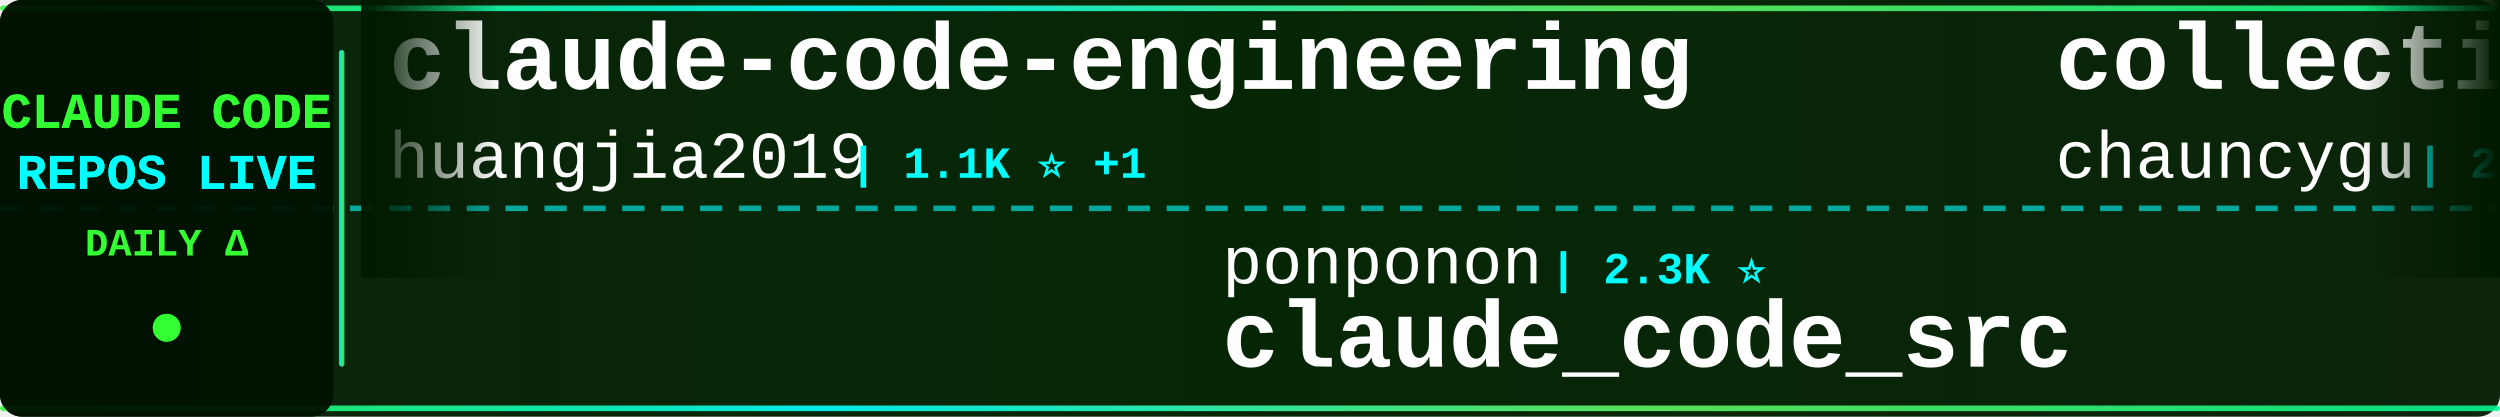
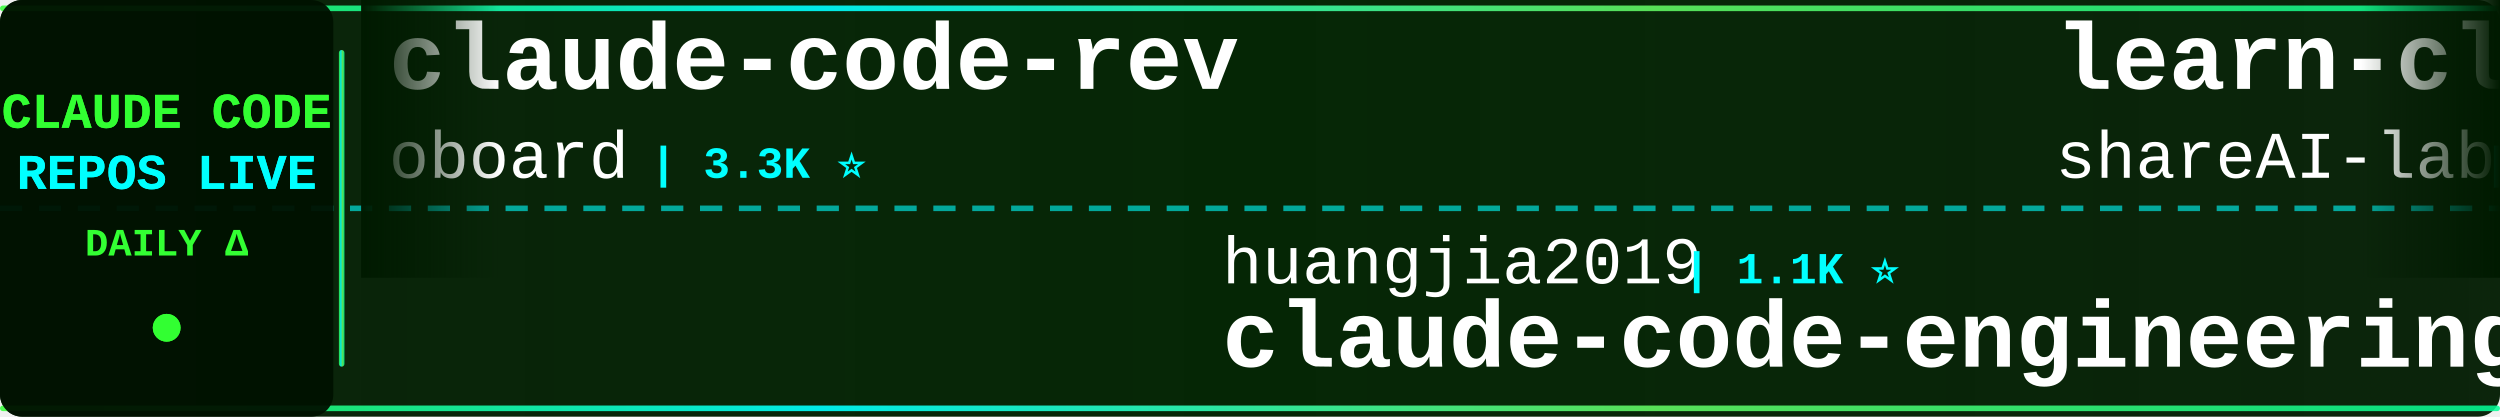
<svg xmlns="http://www.w3.org/2000/svg" width="900" height="150">
  <defs>
    <linearGradient id="tickerBg" x1="0%" y1="0%" x2="100%" y2="0%">
      <stop offset="0%" style="stop-color:#001a00;stop-opacity:0.95" />
      <stop offset="50%" style="stop-color:#002200;stop-opacity:0.98" />
      <stop offset="100%" style="stop-color:#001a00;stop-opacity:0.95" />
    </linearGradient>
    <linearGradient id="borderGrad" x1="0%" y1="0%" x2="100%" y2="0%">
      <stop offset="0%" style="stop-color:#33ff33;stop-opacity:0.85">
        <animate attributeName="stop-opacity" values="0.85;1;0.85" dur="2s" repeatCount="indefinite" />
      </stop>
      <stop offset="33%" style="stop-color:#00ffff;stop-opacity:0.9">
        <animate attributeName="stop-opacity" values="0.9;1;0.9" dur="2.2s" repeatCount="indefinite" />
      </stop>
      <stop offset="66%" style="stop-color:#66ff66;stop-opacity:0.85">
        <animate attributeName="stop-opacity" values="0.85;1;0.85" dur="1.8s" repeatCount="indefinite" />
      </stop>
      <stop offset="100%" style="stop-color:#00ff99;stop-opacity:0.85">
        <animate attributeName="stop-opacity" values="0.85;1;0.85" dur="2s" repeatCount="indefinite" />
      </stop>
    </linearGradient>
    <filter id="textGlow">
      <feGaussianBlur stdDeviation="0.1" result="coloredBlur" />
      <feMerge>
        <feMergeNode in="coloredBlur" />
        <feMergeNode in="SourceGraphic" />
      </feMerge>
    </filter>
    <filter id="metricGlow">
      <feGaussianBlur stdDeviation="0.2" result="coloredBlur" />
      <feMerge>
        <feMergeNode in="coloredBlur" />
        <feMergeNode in="SourceGraphic" />
      </feMerge>
    </filter>
    <linearGradient id="leftFade" x1="0%" y1="0%" x2="100%" y2="0%">
      <stop offset="0%" style="stop-color:#001a00;stop-opacity:1" />
      <stop offset="100%" style="stop-color:#001a00;stop-opacity:0" />
    </linearGradient>
    <linearGradient id="rightFade" x1="0%" y1="0%" x2="100%" y2="0%">
      <stop offset="0%" style="stop-color:#001a00;stop-opacity:0" />
      <stop offset="100%" style="stop-color:#001a00;stop-opacity:1" />
    </linearGradient>
  </defs>
  <rect width="900" height="150" fill="url(#tickerBg)" rx="8" />
  <rect x="0" y="2" width="900" height="2" fill="url(#borderGrad)" rx="1" />
  <rect x="0" y="146" width="900" height="2" fill="url(#borderGrad)" rx="1" />
  <line x1="0" y1="75" x2="900" y2="75" stroke="#00ffff" stroke-width="2" stroke-dasharray="8 6" opacity="0.6" />
  <rect x="0" y="0" width="120" height="150" fill="#001100" opacity="0.95" rx="8" />
  <text x="60" y="46" font-family="'Courier New', monospace" font-size="18" font-weight="bold" fill="#33ff33" text-anchor="middle" filter="url(#textGlow)">
    CLAUDE CODE
  </text>
  <text x="60" y="68" font-family="'Courier New', monospace" font-size="18" font-weight="bold" fill="#00ffff" text-anchor="middle" filter="url(#textGlow)">
    REPOS LIVE
  </text>
  <text x="60" y="92" font-family="'Courier New', monospace" font-size="14" font-weight="bold" fill="#33ff33" text-anchor="middle">
    DAILY Δ
  </text>
  <circle cx="60" cy="118" r="5" fill="#33ff33" filter="url(#metricGlow)">
    <animate attributeName="r" values="4;6;4" dur="1.5s" repeatCount="indefinite" />
    <animate attributeName="opacity" values="0.6;1;0.6" dur="1.5s" repeatCount="indefinite" />
  </circle>
  <rect x="122" y="18" width="2" height="114" fill="url(#borderGrad)" rx="1" />
  <clipPath id="tickerClip">
    <rect x="130" y="0" width="770" height="150" />
  </clipPath>
  <g clip-path="url(#tickerClip)">
    <g id="tickerItems">
      <animateTransform attributeName="transform" attributeType="XML" type="translate" from="0 0" to="-3000 0" dur="54s" repeatCount="indefinite" />
      <g transform="translate(0, 0)">
-         <text x="140" y="32" font-family="'Courier New', monospace" font-size="34" font-weight="bold" fill="#ffffff">claude-code-engineering</text>
-         <text x="140" y="64" font-family="'Courier New', monospace" font-size="24" font-weight="normal" fill="#ffffff" opacity="1.0">huangjia2019</text>
-         <text x="306" y="64" font-family="'Courier New', monospace" font-size="16" font-weight="bold" fill="#00ffff"> | 1.1K ⭐ +1</text>
+         <text x="140" y="32" font-family="'Courier New', monospace" font-size="34" font-weight="bold" fill="#ffffff">claude-code-rev</text>
+         <text x="140" y="64" font-family="'Courier New', monospace" font-size="24" font-weight="normal" fill="#ffffff" opacity="1.0">oboard</text>
+         <text x="234" y="64" font-family="'Courier New', monospace" font-size="16" font-weight="bold" fill="#00ffff"> | 3.3K ⭐</text>
      </g>
      <g transform="translate(300, 0)">
-         <text x="140" y="102" font-family="'Courier New', monospace" font-size="24" font-weight="normal" fill="#ffffff" opacity="1.0">ponponon</text>
-         <text x="258" y="102" font-family="'Courier New', monospace" font-size="16" font-weight="bold" fill="#00ffff"> | 2.3K ⭐</text>
-         <text x="140" y="132" font-family="'Courier New', monospace" font-size="34" font-weight="bold" fill="#ffffff">claude_code_src</text>
+         <text x="140" y="102" font-family="'Courier New', monospace" font-size="24" font-weight="normal" fill="#ffffff" opacity="1.0">huangjia2019</text>
+         <text x="306" y="102" font-family="'Courier New', monospace" font-size="16" font-weight="bold" fill="#00ffff"> | 1.1K ⭐</text>
+         <text x="140" y="132" font-family="'Courier New', monospace" font-size="34" font-weight="bold" fill="#ffffff">claude-code-engineering</text>
      </g>
      <g transform="translate(600, 0)">
-         <text x="140" y="32" font-family="'Courier New', monospace" font-size="34" font-weight="bold" fill="#ffffff">collection-claude-code-s...</text>
-         <text x="140" y="64" font-family="'Courier New', monospace" font-size="24" font-weight="normal" fill="#ffffff" opacity="1.0">chauncygu</text>
-         <text x="270" y="64" font-family="'Courier New', monospace" font-size="16" font-weight="bold" fill="#00ffff"> | 2.8K ⭐ +1</text>
+         <text x="140" y="32" font-family="'Courier New', monospace" font-size="34" font-weight="bold" fill="#ffffff">learn-claude-code</text>
+         <text x="140" y="64" font-family="'Courier New', monospace" font-size="24" font-weight="normal" fill="#ffffff" opacity="1.0">shareAI-lab</text>
+         <text x="294" y="64" font-family="'Courier New', monospace" font-size="16" font-weight="bold" fill="#00ffff"> | 77.0K ⭐ +3</text>
      </g>
      <g transform="translate(900, 0)">
-         <text x="140" y="102" font-family="'Courier New', monospace" font-size="24" font-weight="normal" fill="#ffffff" opacity="1.0">wanshuiyin</text>
-         <text x="282" y="102" font-family="'Courier New', monospace" font-size="16" font-weight="bold" fill="#00ffff"> | 16.2K ⭐ +13</text>
-         <text x="140" y="132" font-family="'Courier New', monospace" font-size="34" font-weight="bold" fill="#ffffff">Auto-claude-code-researc...</text>
+         <text x="140" y="102" font-family="'Courier New', monospace" font-size="24" font-weight="normal" fill="#ffffff" opacity="1.0">OrcaWhisper</text>
+         <text x="294" y="102" font-family="'Courier New', monospace" font-size="16" font-weight="bold" fill="#00ffff"> | 97 ⭐ +1</text>
+         <text x="140" y="132" font-family="'Courier New', monospace" font-size="34" font-weight="bold" fill="#ffffff">Claude-Code</text>
      </g>
      <g transform="translate(1200, 0)">
-         <text x="140" y="32" font-family="'Courier New', monospace" font-size="34" font-weight="bold" fill="#ffffff">Claude-Code-Game-Studios</text>
-         <text x="140" y="64" font-family="'Courier New', monospace" font-size="24" font-weight="normal" fill="#ffffff" opacity="1.0">Donchitos</text>
-         <text x="270" y="64" font-family="'Courier New', monospace" font-size="16" font-weight="bold" fill="#00ffff"> | 25.1K ⭐ +8</text>
+         <text x="140" y="32" font-family="'Courier New', monospace" font-size="34" font-weight="bold" fill="#ffffff">ralph-claude-code</text>
+         <text x="140" y="64" font-family="'Courier New', monospace" font-size="24" font-weight="normal" fill="#ffffff" opacity="1.0">frankbria</text>
+         <text x="270" y="64" font-family="'Courier New', monospace" font-size="16" font-weight="bold" fill="#00ffff"> | 9.6K ⭐ +1</text>
      </g>
      <g transform="translate(1500, 0)">
-         <text x="140" y="102" font-family="'Courier New', monospace" font-size="24" font-weight="normal" fill="#ffffff" opacity="1.0">lorryjovens-hub</text>
-         <text x="342" y="102" font-family="'Courier New', monospace" font-size="16" font-weight="bold" fill="#00ffff"> | 1.7K ⭐</text>
-         <text x="140" y="132" font-family="'Courier New', monospace" font-size="34" font-weight="bold" fill="#ffffff">claude-code-rust</text>
+         <text x="140" y="102" font-family="'Courier New', monospace" font-size="24" font-weight="normal" fill="#ffffff" opacity="1.0">pedrohcgs</text>
+         <text x="270" y="102" font-family="'Courier New', monospace" font-size="16" font-weight="bold" fill="#00ffff"> | 1.6K ⭐</text>
+         <text x="140" y="132" font-family="'Courier New', monospace" font-size="34" font-weight="bold" fill="#ffffff">claude-code-my-workflow</text>
      </g>
      <g transform="translate(1800, 0)">
-         <text x="140" y="32" font-family="'Courier New', monospace" font-size="34" font-weight="bold" fill="#ffffff">awesome-claude-code-suba...</text>
-         <text x="140" y="64" font-family="'Courier New', monospace" font-size="24" font-weight="normal" fill="#ffffff" opacity="1.0">VoltAgent</text>
-         <text x="270" y="64" font-family="'Courier New', monospace" font-size="16" font-weight="bold" fill="#00ffff"> | 25.1K ⭐ +7</text>
+         <text x="140" y="32" font-family="'Courier New', monospace" font-size="34" font-weight="bold" fill="#ffffff">claude-code-proxy</text>
+         <text x="140" y="64" font-family="'Courier New', monospace" font-size="24" font-weight="normal" fill="#ffffff" opacity="1.0">1rgs</text>
+         <text x="210" y="64" font-family="'Courier New', monospace" font-size="16" font-weight="bold" fill="#00ffff"> | 3.7K ⭐ +1</text>
      </g>
      <g transform="translate(2100, 0)">
-         <text x="140" y="102" font-family="'Courier New', monospace" font-size="24" font-weight="normal" fill="#ffffff" opacity="1.0">zstmfhy</text>
-         <text x="246" y="102" font-family="'Courier New', monospace" font-size="16" font-weight="bold" fill="#00ffff"> | 189 ⭐</text>
-         <text x="140" y="132" font-family="'Courier New', monospace" font-size="34" font-weight="bold" fill="#ffffff">Claude-code</text>
+         <text x="140" y="102" font-family="'Courier New', monospace" font-size="24" font-weight="normal" fill="#ffffff" opacity="1.0">huangserva</text>
+         <text x="282" y="102" font-family="'Courier New', monospace" font-size="16" font-weight="bold" fill="#00ffff"> | 628 ⭐</text>
+         <text x="140" y="132" font-family="'Courier New', monospace" font-size="34" font-weight="bold" fill="#ffffff">claude-code-cli</text>
      </g>
      <g transform="translate(2400, 0)">
-         <text x="140" y="32" font-family="'Courier New', monospace" font-size="34" font-weight="bold" fill="#ffffff">claude-code-templates</text>
-         <text x="140" y="64" font-family="'Courier New', monospace" font-size="24" font-weight="normal" fill="#ffffff" opacity="1.0">davila7</text>
-         <text x="246" y="64" font-family="'Courier New', monospace" font-size="16" font-weight="bold" fill="#00ffff"> | 30.8K ⭐ +4</text>
+         <text x="140" y="32" font-family="'Courier New', monospace" font-size="34" font-weight="bold" fill="#ffffff">claude-code-source-code-...</text>
+         <text x="140" y="64" font-family="'Courier New', monospace" font-size="24" font-weight="normal" fill="#ffffff" opacity="1.0">ghuntley</text>
+         <text x="258" y="64" font-family="'Courier New', monospace" font-size="16" font-weight="bold" fill="#00ffff"> | 992 ⭐</text>
      </g>
      <g transform="translate(2700, 0)">
-         <text x="140" y="102" font-family="'Courier New', monospace" font-size="24" font-weight="normal" fill="#ffffff" opacity="1.0">kodu-ai</text>
-         <text x="246" y="102" font-family="'Courier New', monospace" font-size="16" font-weight="bold" fill="#00ffff"> | 5.2K ⭐</text>
-         <text x="140" y="132" font-family="'Courier New', monospace" font-size="34" font-weight="bold" fill="#ffffff">claude-coder</text>
+         <text x="140" y="102" font-family="'Courier New', monospace" font-size="24" font-weight="normal" fill="#ffffff" opacity="1.0">ykdojo</text>
+         <text x="234" y="102" font-family="'Courier New', monospace" font-size="16" font-weight="bold" fill="#00ffff"> | 10.1K ⭐ +3</text>
+         <text x="140" y="132" font-family="'Courier New', monospace" font-size="34" font-weight="bold" fill="#ffffff">claude-code-tips</text>
      </g>
      <g transform="translate(3000, 0)">
-         <text x="140" y="32" font-family="'Courier New', monospace" font-size="34" font-weight="bold" fill="#ffffff">claude-code-engineering</text>
-         <text x="140" y="64" font-family="'Courier New', monospace" font-size="24" font-weight="normal" fill="#ffffff" opacity="1.0">huangjia2019</text>
-         <text x="306" y="64" font-family="'Courier New', monospace" font-size="16" font-weight="bold" fill="#00ffff"> | 1.1K ⭐ +1</text>
+         <text x="140" y="32" font-family="'Courier New', monospace" font-size="34" font-weight="bold" fill="#ffffff">claude-code-rev</text>
+         <text x="140" y="64" font-family="'Courier New', monospace" font-size="24" font-weight="normal" fill="#ffffff" opacity="1.0">oboard</text>
+         <text x="234" y="64" font-family="'Courier New', monospace" font-size="16" font-weight="bold" fill="#00ffff"> | 3.3K ⭐</text>
      </g>
      <g transform="translate(3300, 0)">
-         <text x="140" y="102" font-family="'Courier New', monospace" font-size="24" font-weight="normal" fill="#ffffff" opacity="1.0">ponponon</text>
-         <text x="258" y="102" font-family="'Courier New', monospace" font-size="16" font-weight="bold" fill="#00ffff"> | 2.3K ⭐</text>
-         <text x="140" y="132" font-family="'Courier New', monospace" font-size="34" font-weight="bold" fill="#ffffff">claude_code_src</text>
+         <text x="140" y="102" font-family="'Courier New', monospace" font-size="24" font-weight="normal" fill="#ffffff" opacity="1.0">huangjia2019</text>
+         <text x="306" y="102" font-family="'Courier New', monospace" font-size="16" font-weight="bold" fill="#00ffff"> | 1.1K ⭐</text>
+         <text x="140" y="132" font-family="'Courier New', monospace" font-size="34" font-weight="bold" fill="#ffffff">claude-code-engineering</text>
      </g>
      <g transform="translate(3600, 0)">
-         <text x="140" y="32" font-family="'Courier New', monospace" font-size="34" font-weight="bold" fill="#ffffff">collection-claude-code-s...</text>
-         <text x="140" y="64" font-family="'Courier New', monospace" font-size="24" font-weight="normal" fill="#ffffff" opacity="1.0">chauncygu</text>
-         <text x="270" y="64" font-family="'Courier New', monospace" font-size="16" font-weight="bold" fill="#00ffff"> | 2.8K ⭐ +1</text>
+         <text x="140" y="32" font-family="'Courier New', monospace" font-size="34" font-weight="bold" fill="#ffffff">learn-claude-code</text>
+         <text x="140" y="64" font-family="'Courier New', monospace" font-size="24" font-weight="normal" fill="#ffffff" opacity="1.0">shareAI-lab</text>
+         <text x="294" y="64" font-family="'Courier New', monospace" font-size="16" font-weight="bold" fill="#00ffff"> | 77.0K ⭐ +3</text>
      </g>
      <g transform="translate(3900, 0)">
-         <text x="140" y="102" font-family="'Courier New', monospace" font-size="24" font-weight="normal" fill="#ffffff" opacity="1.0">wanshuiyin</text>
-         <text x="282" y="102" font-family="'Courier New', monospace" font-size="16" font-weight="bold" fill="#00ffff"> | 16.2K ⭐ +13</text>
-         <text x="140" y="132" font-family="'Courier New', monospace" font-size="34" font-weight="bold" fill="#ffffff">Auto-claude-code-researc...</text>
+         <text x="140" y="102" font-family="'Courier New', monospace" font-size="24" font-weight="normal" fill="#ffffff" opacity="1.0">OrcaWhisper</text>
+         <text x="294" y="102" font-family="'Courier New', monospace" font-size="16" font-weight="bold" fill="#00ffff"> | 97 ⭐ +1</text>
+         <text x="140" y="132" font-family="'Courier New', monospace" font-size="34" font-weight="bold" fill="#ffffff">Claude-Code</text>
      </g>
    </g>
  </g>
  <rect x="130" y="0" width="50" height="100" fill="url(#leftFade)" />
  <rect x="850" y="0" width="50" height="100" fill="url(#rightFade)" />
</svg>
